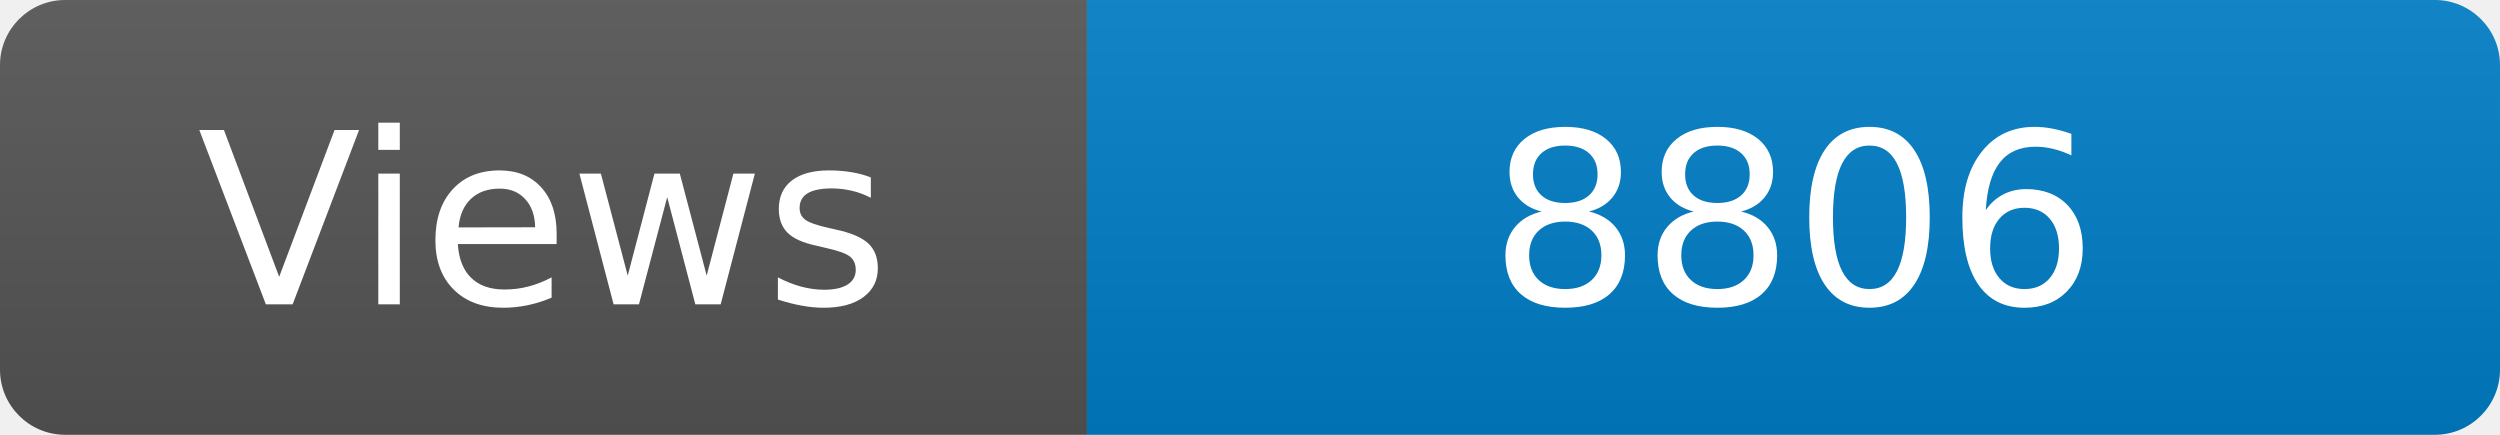
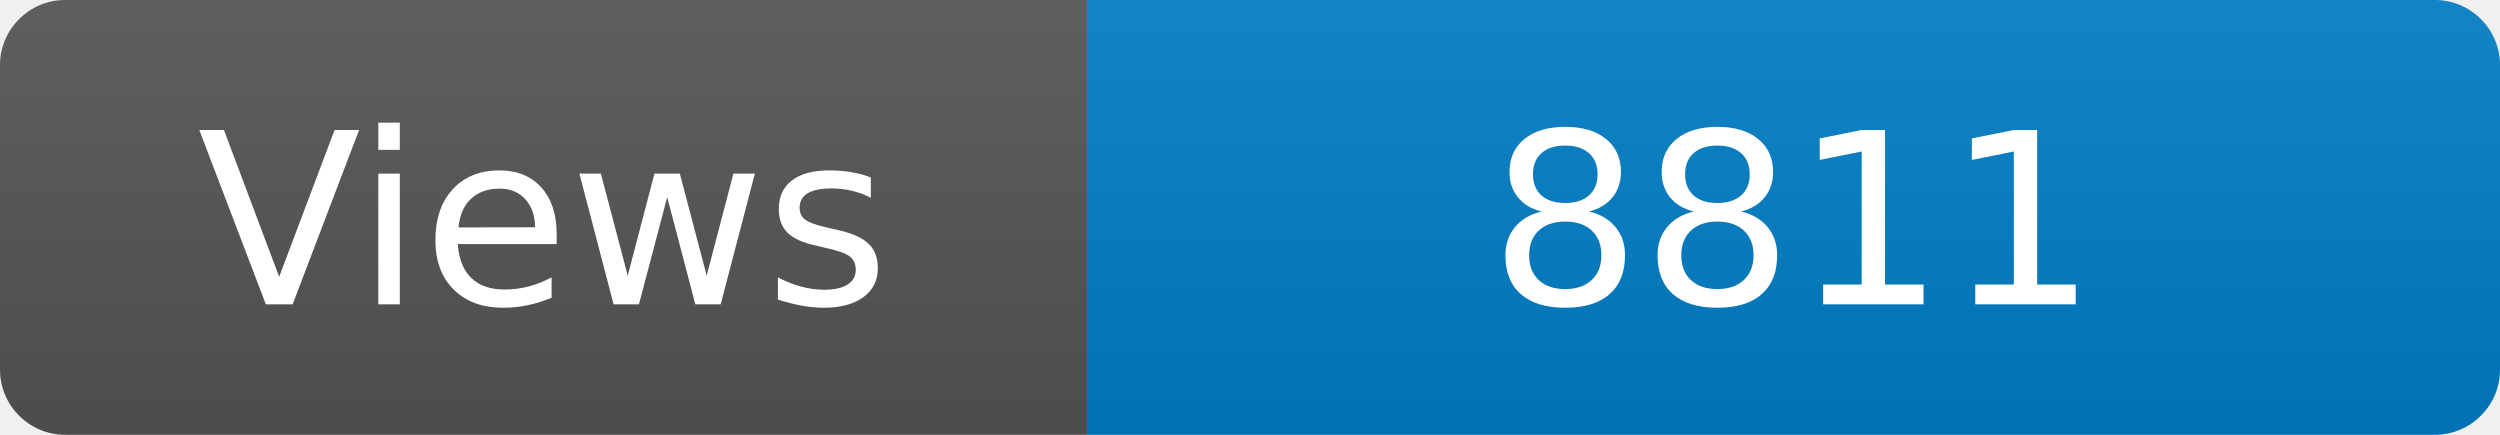
<svg xmlns="http://www.w3.org/2000/svg" width="115" height="20" role="img" aria-label="Maintained?: yes">
  <linearGradient id="s" x2="0" y2="100%">
    <stop offset="0" stop-color="#bbb" stop-opacity=".1" />
    <stop offset="1" stop-opacity=".1" />
  </linearGradient>
  <clipPath id="r">
    <rect width="115" height="20" rx="3" fill="#fff" />
  </clipPath>
  <g clip-path="url(#r)">
    <rect width="50" height="20" fill="#555" />
    <rect x="50" width="160" height="20" fill="#007ec6" />
    <rect width="115" height="20" fill="url(#s)" />
  </g>
  <g fill="#fff" text-anchor="middle" font-family="Verdana,Geneva,DejaVu Sans,sans-serif" font-size="110">
    <text x="250" y="140" transform="scale(.1)" fill="#fff">Views</text>
-     <text x="825" y="140" transform="scale(.1)" fill="#fff">8806</text>
+     <text x="825" y="140" transform="scale(.1)" fill="#fff">8811</text>
  </g>
</svg>
